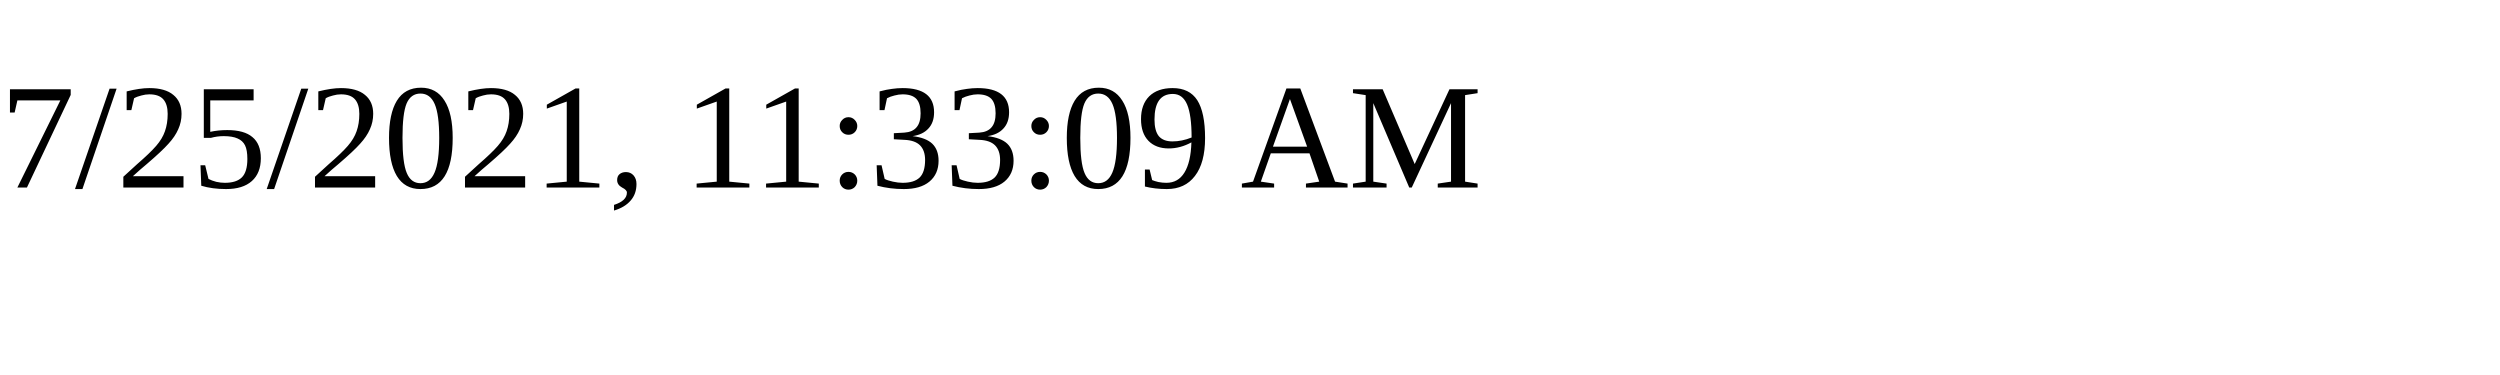
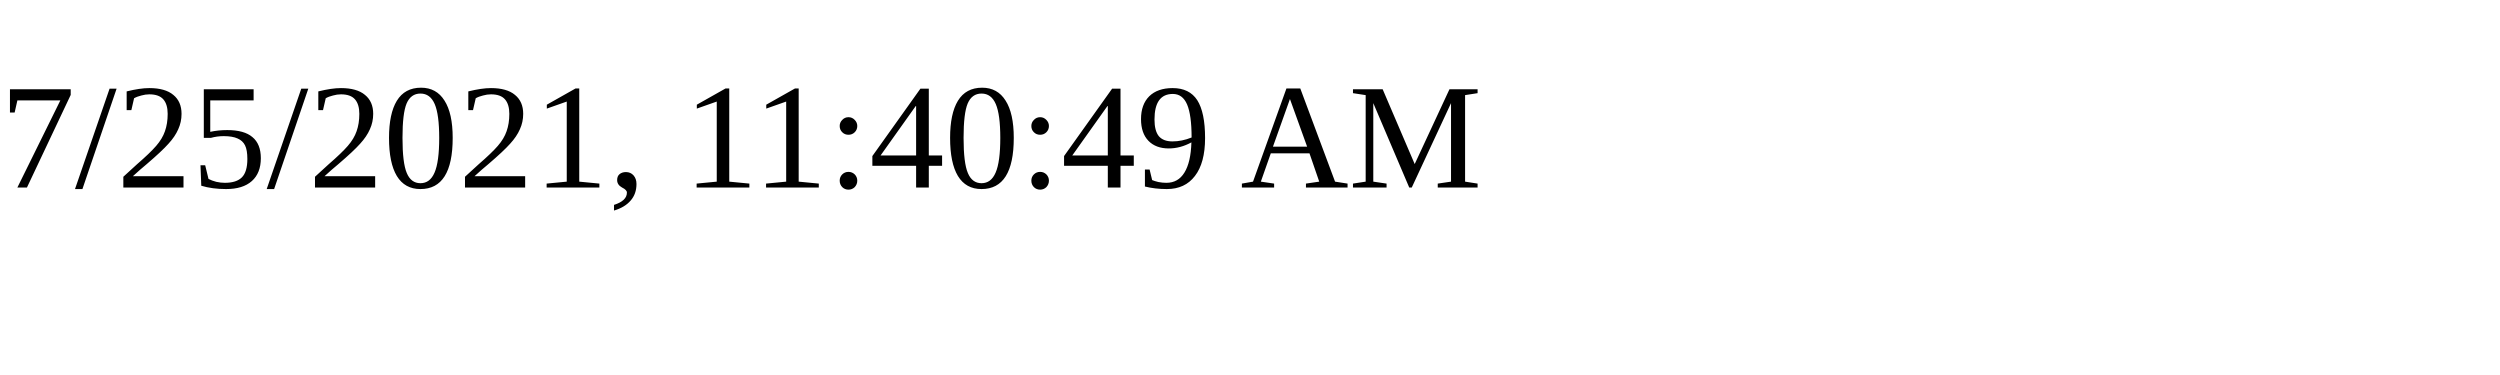
<svg xmlns="http://www.w3.org/2000/svg" height="30" width="200">
-   <text x="0" y="15">7/25/2021, 11:33:09 AM</text>
+   <text x="0" y="15">7/25/2021, 11:40:49 AM</text>
</svg>
